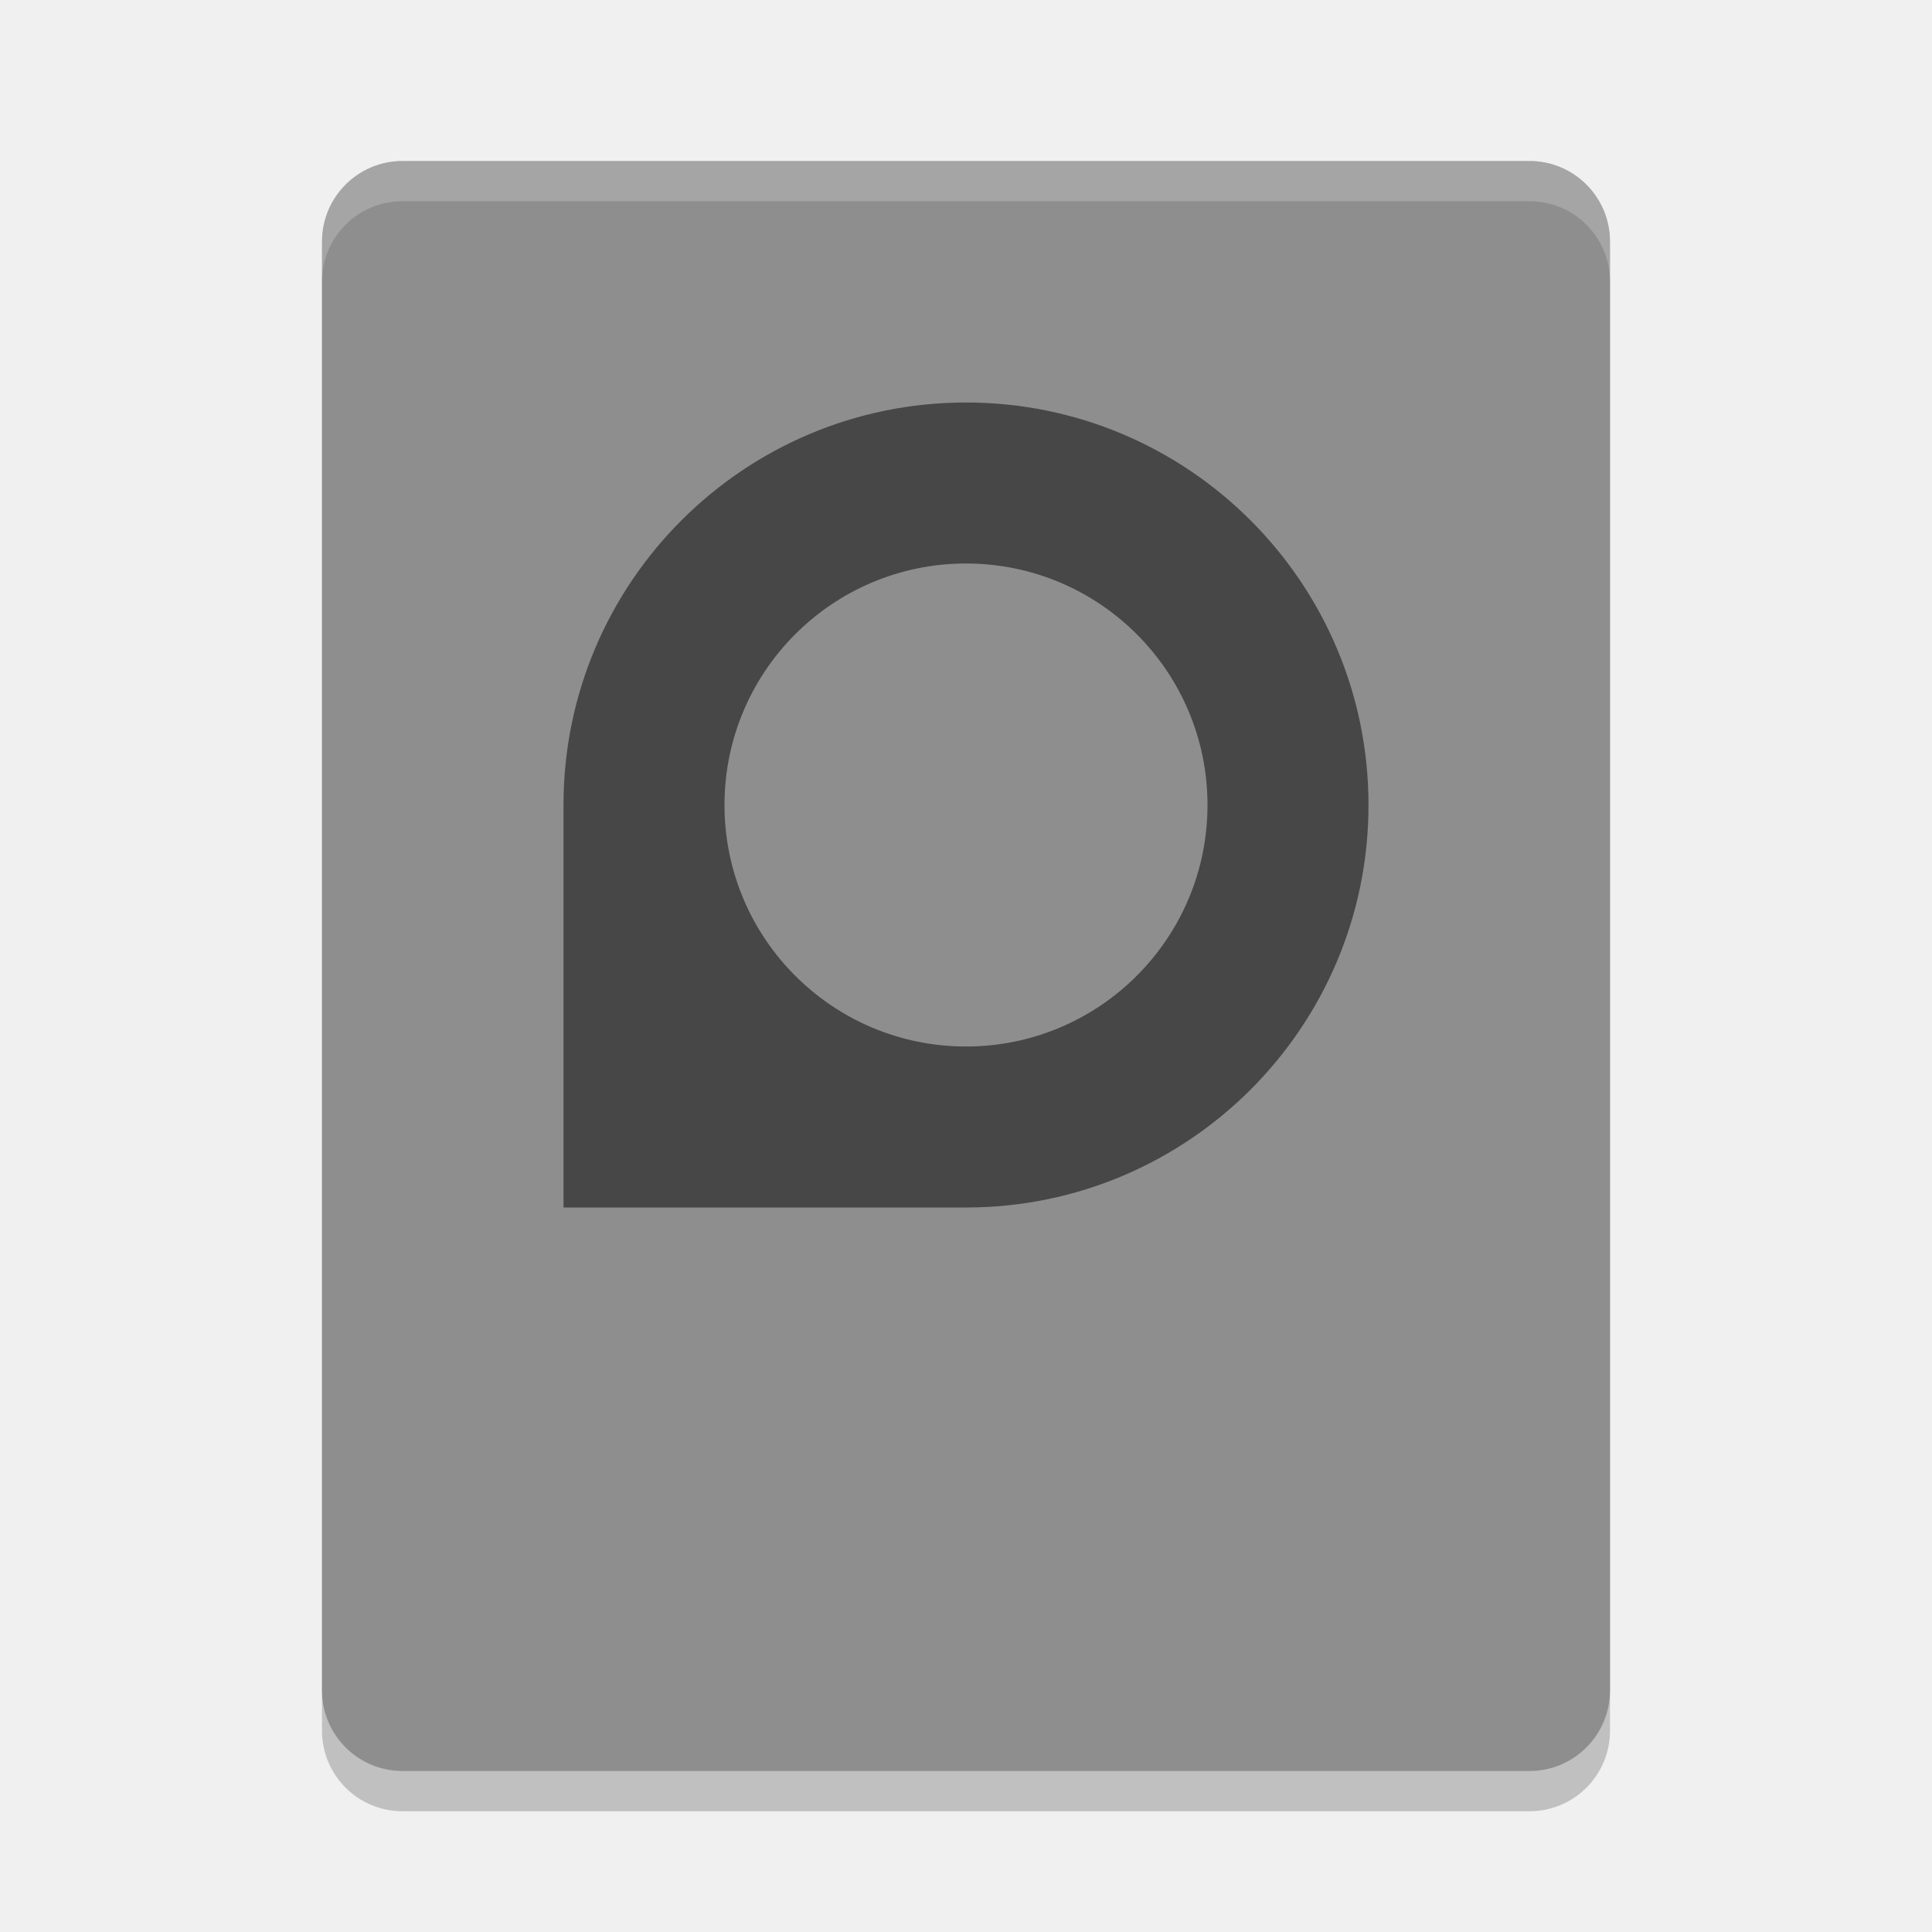
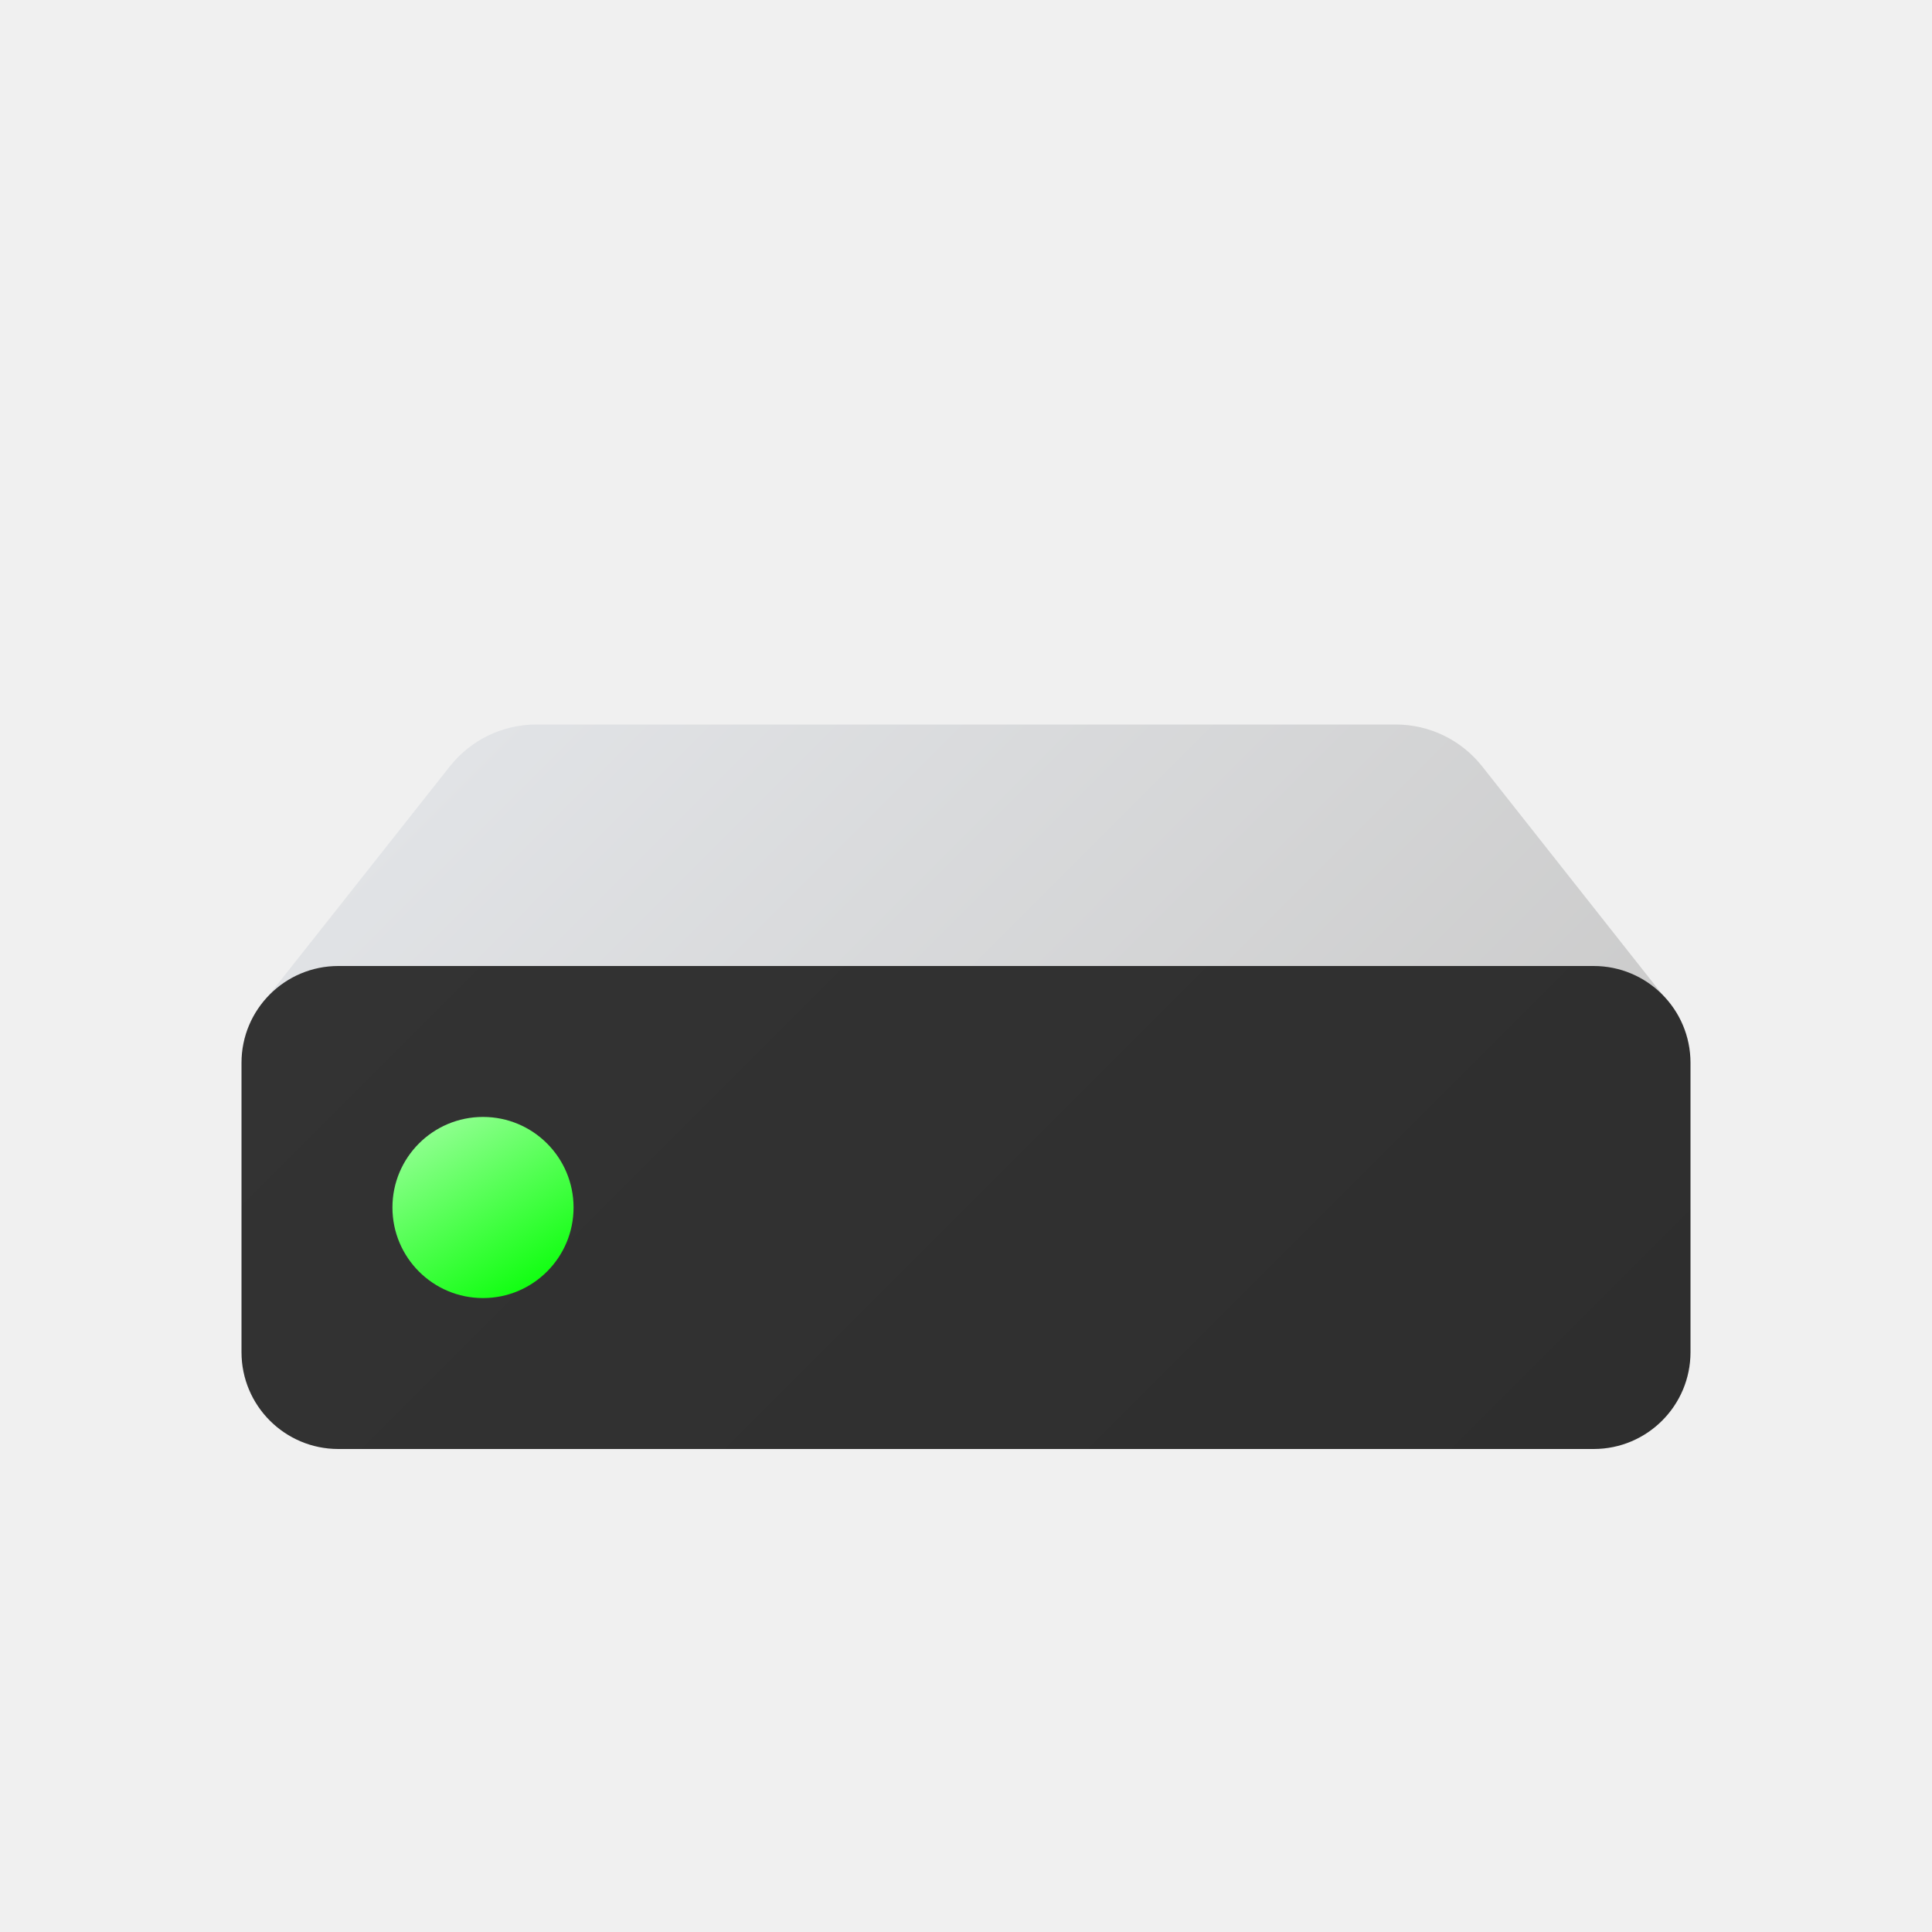
- <svg xmlns="http://www.w3.org/2000/svg" width="24" height="24" version="1">
-   <rect style="opacity:0.2" width="20" height="16" x="-22.5" y="-20" rx="1" ry="1" transform="matrix(0,-1,-1,0,0,0)" />
-   <rect style="fill:#8e8e8e" width="20" height="16" x="-22" y="-20" rx="1" ry="1" transform="matrix(0,-1,-1,0,0,0)" />
-   <path style="opacity:0.5" d="M 12 5 C 9.239 5 7 7.239 7 10 L 7 15 L 12 15 C 14.761 15 17 12.761 17 10 C 17 7.239 14.761 5 12 5 z M 12 7 C 13.657 7 15 8.343 15 10 C 15 11.657 13.657 13 12 13 C 10.343 13 9 11.657 9 10 C 9 8.343 10.343 7 12 7 z" />
-   <path style="fill:#ffffff;opacity:0.2" d="m5 2c-0.554 0-1 0.446-1 1v0.5c0-0.554 0.446-1 1-1h14c0.554 0 1 0.446 1 1v-0.5c0-0.554-0.446-1-1-1h-14z" />
+ <svg xmlns="http://www.w3.org/2000/svg" id="Camada_1" data-name="Camada 1" viewBox="0 0 8 8">
+   <defs>
+     <style>.cls-1{fill:url(#Gradiente_sem_nome_27);}.cls-2{fill:url(#Gradiente_sem_nome_284);}.cls-3{fill:url(#Gradiente_sem_nome_115);}.cls-4{fill:none;}</style>
+     <linearGradient id="Gradiente_sem_nome_27" x1="2.503" y1="2.529" x2="5.497" y2="5.522" gradientUnits="userSpaceOnUse">
+       <stop offset="0" stop-color="#e1e3e6" />
+       <stop offset="1" stop-color="#ccc" />
+     </linearGradient>
+     <linearGradient id="Gradiente_sem_nome_284" x1="2.118" y1="3.118" x2="5.883" y2="6.883" gradientUnits="userSpaceOnUse">
+       <stop offset="0" stop-color="#333" />
+       <stop offset="1" stop-color="#2e2e2e" />
+     </linearGradient>
+     <linearGradient id="Gradiente_sem_nome_115" x1="1.812" y1="4.675" x2="2.188" y2="5.325" gradientUnits="userSpaceOnUse">
+       <stop offset="0" stop-color="#8dff8d" />
+       <stop offset="1" stop-color="#12ff12" />
+     </linearGradient>
+   </defs>
+   <path class="cls-1" d="M6.891,4.128H1.108l.755-.955A.456.456,0,0,1,2.221,3H5.779a.456.456,0,0,1,.358.173Z" />
+   <rect class="cls-2" x="1" y="4" width="6" height="2" rx="0.401" />
+   <circle id="path30449" class="cls-3" cx="2" cy="5" r="0.375" />
+   <rect class="cls-4" width="8" height="8" />
</svg>
